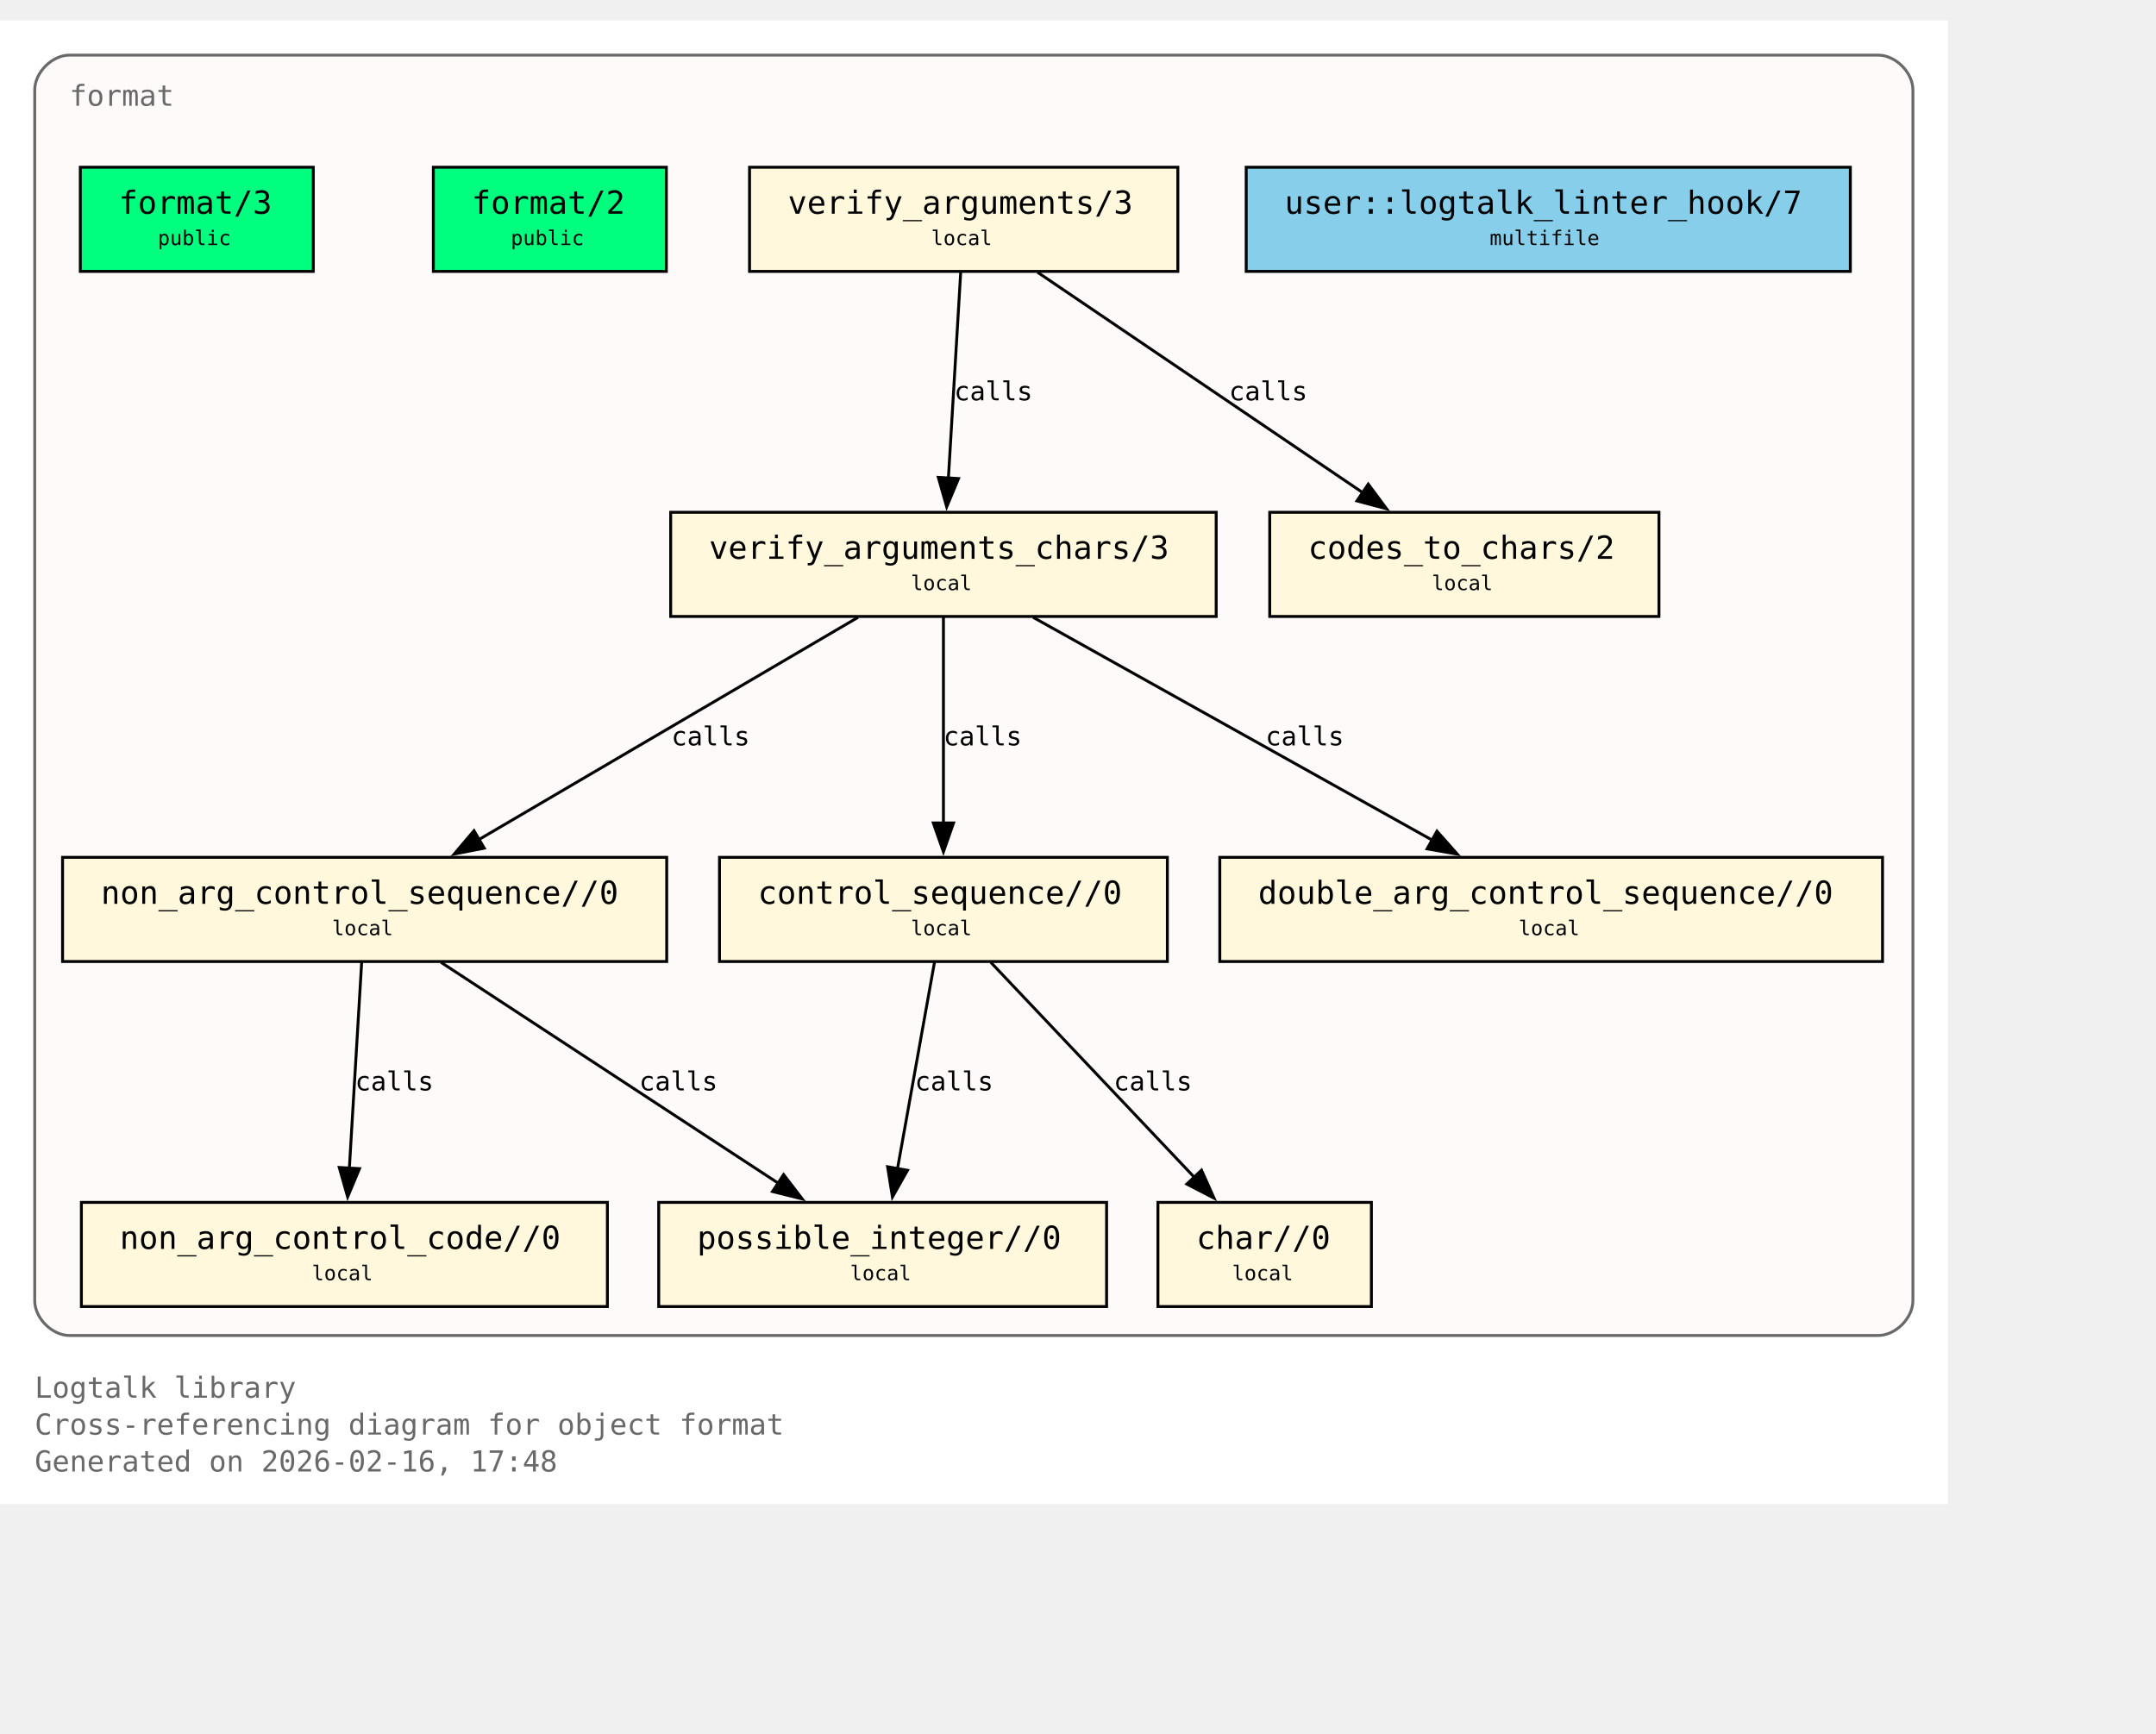
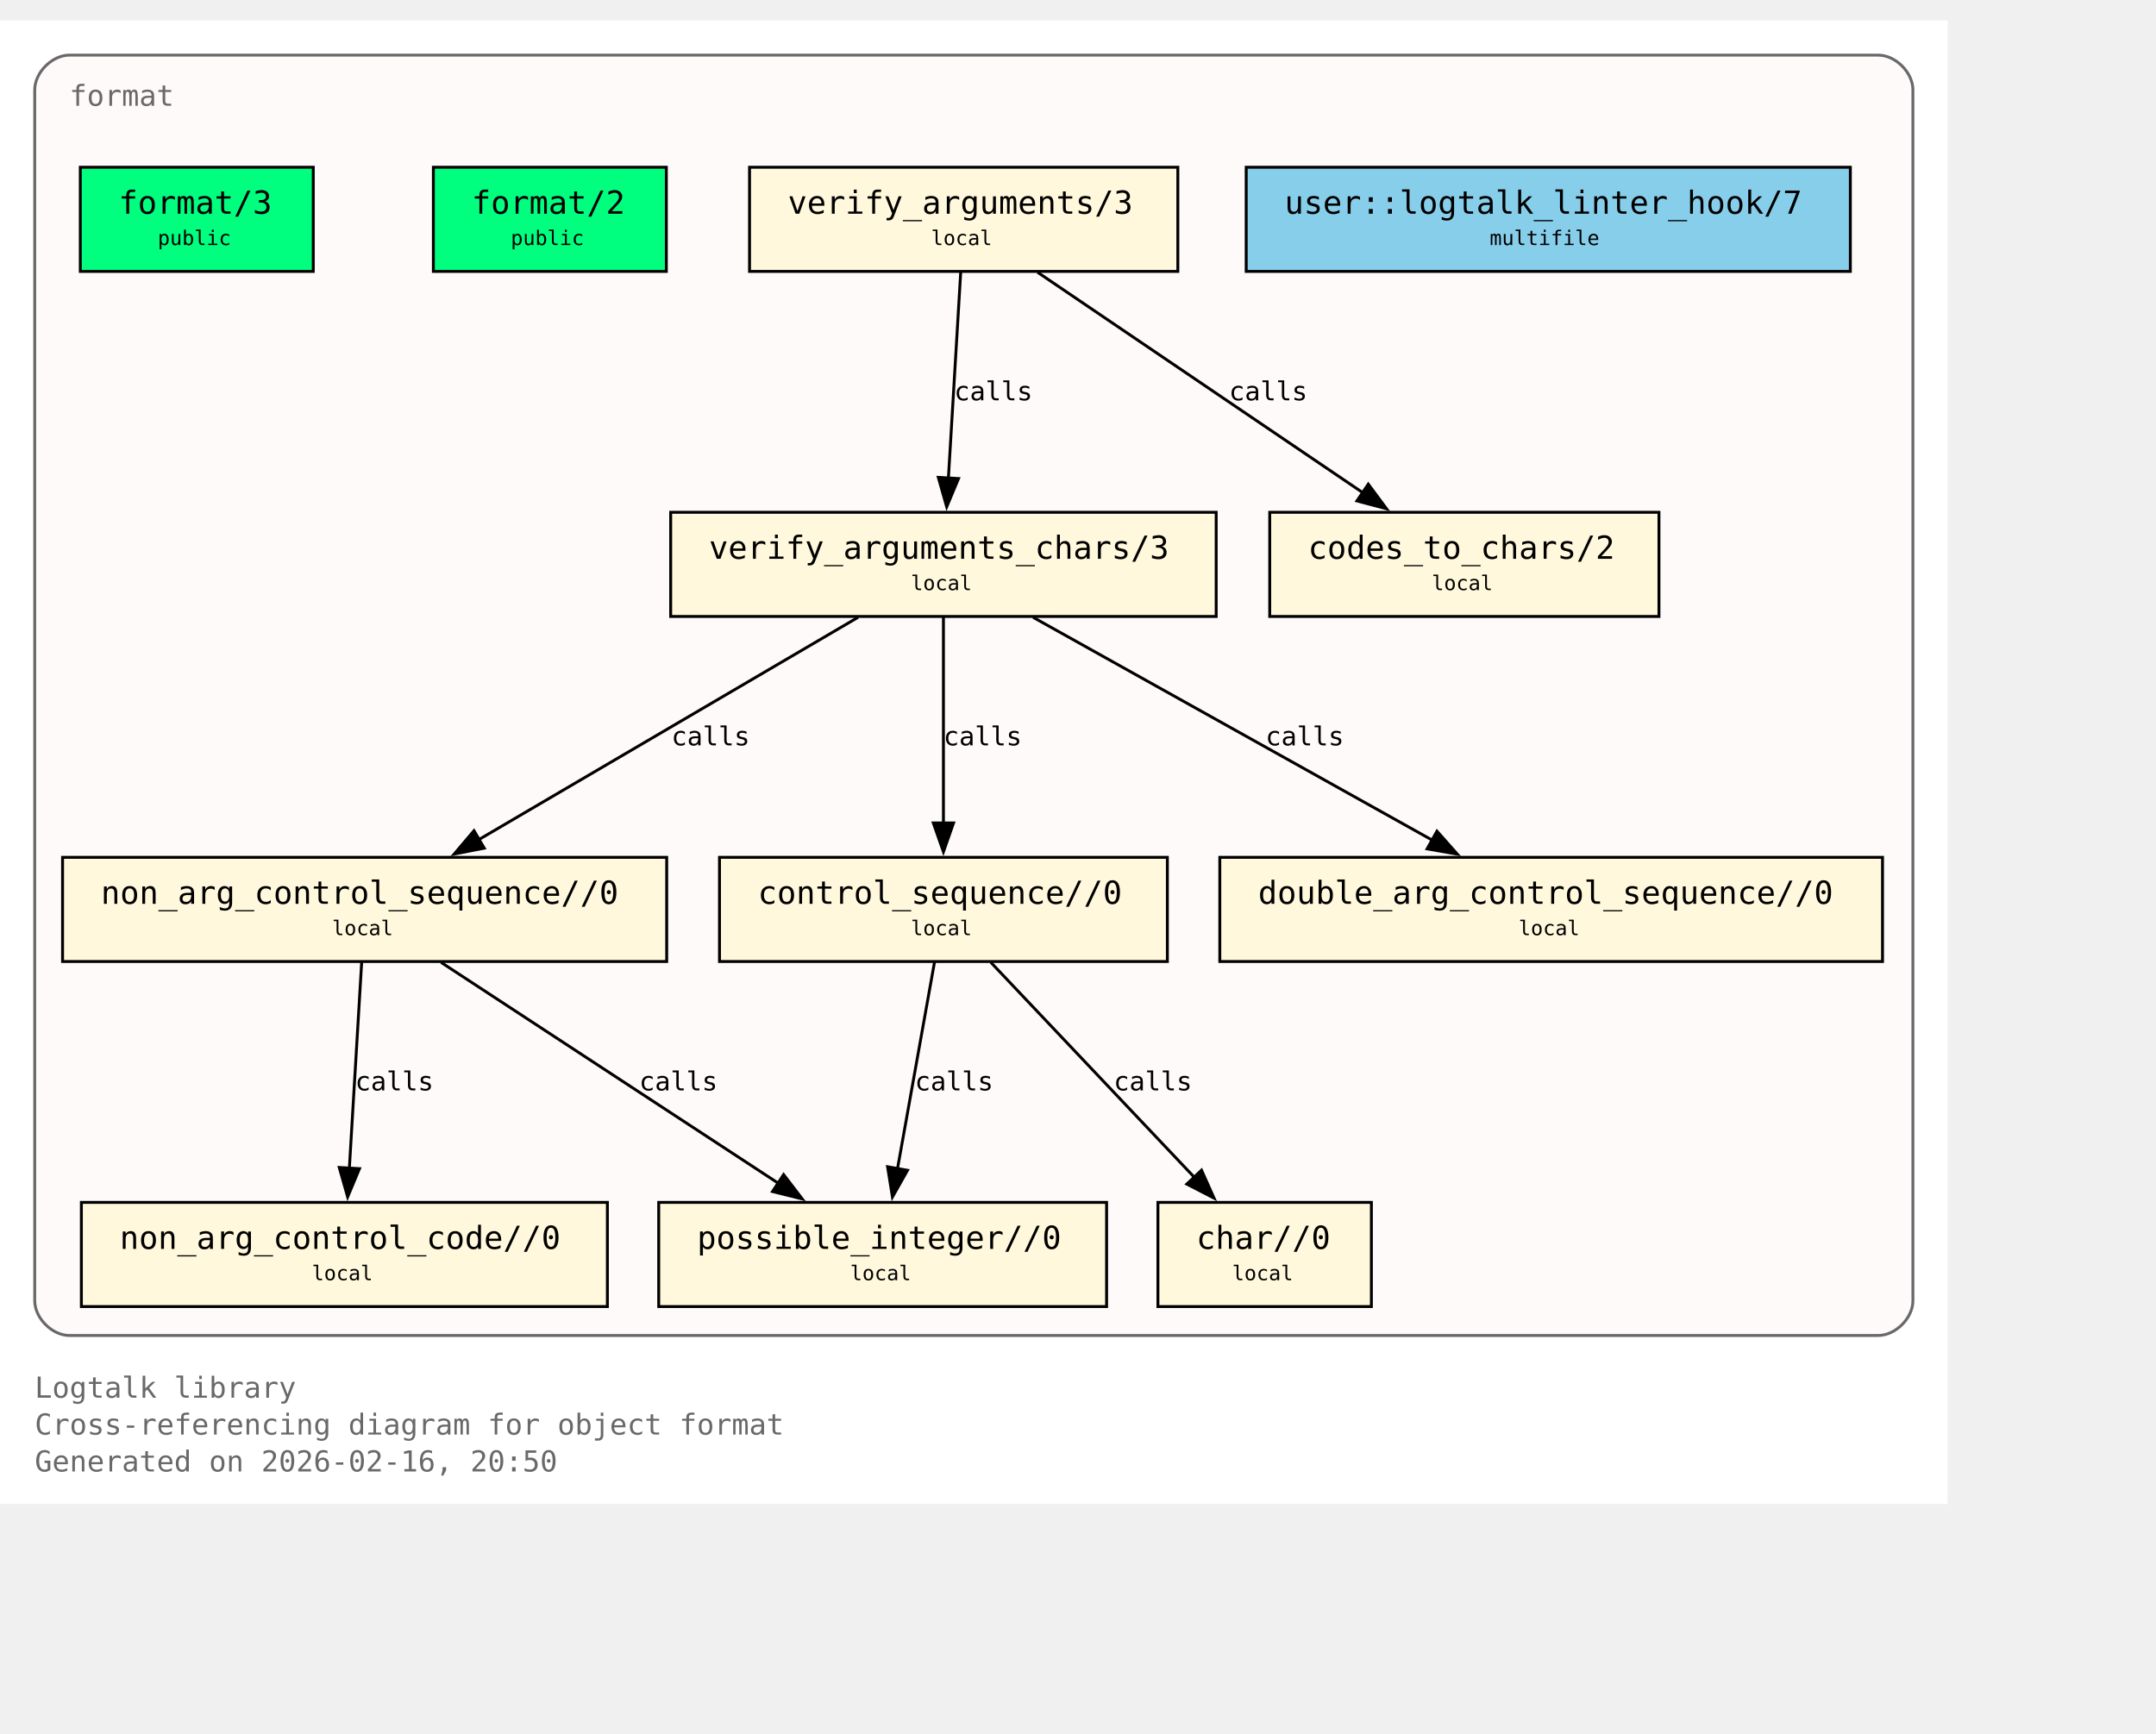
<svg xmlns="http://www.w3.org/2000/svg" xmlns:xlink="http://www.w3.org/1999/xlink" width="817pt" height="657pt" viewBox="72.00 72.00 745.00 585.00">
  <g id="graph0" class="graph" transform="scale(1 1) rotate(0) translate(76 580.75)">
    <polygon fill="white" stroke="none" points="-4,4 -4,-508.75 669,-508.75 669,4 -4,4" />
    <text xml:space="preserve" text-anchor="start" x="8" y="-32.75" font-family="Monospace" font-size="10.00" fill="dimgray">Logtalk library</text>
    <text xml:space="preserve" text-anchor="start" x="8" y="-20" font-family="Monospace" font-size="10.00" fill="dimgray">Cross-referencing diagram for object format</text>
-     <text xml:space="preserve" text-anchor="start" x="8" y="-7.25" font-family="Monospace" font-size="10.00" fill="dimgray">Generated on 2026-02-16, 17:48</text>
+     <text xml:space="preserve" text-anchor="start" x="8" y="-7.25" font-family="Monospace" font-size="10.00" fill="dimgray">Generated on 2026-02-16, 20:50</text>
    <g id="clust1" class="cluster">
      <g id="a_clust1">
        <a xlink:title="format">
          <path fill="snow" stroke="dimgray" d="M20,-54.25C20,-54.25 645,-54.25 645,-54.25 651,-54.25 657,-60.25 657,-66.25 657,-66.25 657,-484.75 657,-484.75 657,-490.75 651,-496.75 645,-496.75 645,-496.75 20,-496.75 20,-496.75 14,-496.75 8,-490.75 8,-484.75 8,-484.75 8,-66.25 8,-66.25 8,-60.25 14,-54.25 20,-54.25" />
          <g id="a_clust1_0">
-             <a xlink:href="https://github.com/LogtalkDotOrg/logtalk3/tree/86ef0cbf977539e8ebe0906d62e4cd5b0533399a/library/format/format.lgt#L22" xlink:title="https://github.com/LogtalkDotOrg/logtalk3/tree/86ef0cbf977539e8ebe0906d62e4cd5b0533399a/library/format/format.lgt#L22">
+             <a xlink:href="https://github.com/LogtalkDotOrg/logtalk3/tree/72f690cb1223e5963e91c65815f1e1781c7315b8/library/format/format.lgt#L22" xlink:title="https://github.com/LogtalkDotOrg/logtalk3/tree/72f690cb1223e5963e91c65815f1e1781c7315b8/library/format/format.lgt#L22">
              <text xml:space="preserve" text-anchor="start" x="20" y="-479.25" font-family="Monospace" font-size="10.00" fill="dimgray">format</text>
            </a>
          </g>
        </a>
      </g>
    </g>
    <g id="node1" class="node">
      <polygon fill="springgreen" stroke="black" points="104.25,-458 23.75,-458 23.75,-422 104.25,-422 104.25,-458" />
      <text xml:space="preserve" text-anchor="start" x="31.75" y="-442.7" font-family="Monospace" font-size="9.00"> </text>
      <g id="a_node1_1">
-         <a xlink:href="https://github.com/LogtalkDotOrg/logtalk3/tree/86ef0cbf977539e8ebe0906d62e4cd5b0533399a/library/format/format.lgt#L31" xlink:title="https://github.com/LogtalkDotOrg/logtalk3/tree/86ef0cbf977539e8ebe0906d62e4cd5b0533399a/library/format/format.lgt#L31">
+         <a xlink:href="https://github.com/LogtalkDotOrg/logtalk3/tree/72f690cb1223e5963e91c65815f1e1781c7315b8/library/format/format.lgt#L31" xlink:title="https://github.com/LogtalkDotOrg/logtalk3/tree/72f690cb1223e5963e91c65815f1e1781c7315b8/library/format/format.lgt#L31">
          <text xml:space="preserve" text-anchor="start" x="37" y="-441.93" font-family="Monospace" font-size="11.00">format/3</text>
        </a>
      </g>
      <text xml:space="preserve" text-anchor="start" x="91" y="-442.7" font-family="Monospace" font-size="9.00"> </text>
      <text xml:space="preserve" text-anchor="start" x="31.75" y="-430.32" font-family="Monospace" font-size="9.00"> </text>
      <text xml:space="preserve" text-anchor="start" x="50.5" y="-431.1" font-family="Monospace" font-size="7.00">public</text>
      <text xml:space="preserve" text-anchor="start" x="91" y="-430.32" font-family="Monospace" font-size="9.00"> </text>
    </g>
    <g id="node2" class="node">
      <polygon fill="springgreen" stroke="black" points="226.25,-458 145.75,-458 145.75,-422 226.25,-422 226.25,-458" />
      <text xml:space="preserve" text-anchor="start" x="153.75" y="-442.7" font-family="Monospace" font-size="9.00"> </text>
      <g id="a_node2_2">
-         <a xlink:href="https://github.com/LogtalkDotOrg/logtalk3/tree/86ef0cbf977539e8ebe0906d62e4cd5b0533399a/library/format/format.lgt#L40" xlink:title="https://github.com/LogtalkDotOrg/logtalk3/tree/86ef0cbf977539e8ebe0906d62e4cd5b0533399a/library/format/format.lgt#L40">
+         <a xlink:href="https://github.com/LogtalkDotOrg/logtalk3/tree/72f690cb1223e5963e91c65815f1e1781c7315b8/library/format/format.lgt#L40" xlink:title="https://github.com/LogtalkDotOrg/logtalk3/tree/72f690cb1223e5963e91c65815f1e1781c7315b8/library/format/format.lgt#L40">
          <text xml:space="preserve" text-anchor="start" x="159" y="-441.93" font-family="Monospace" font-size="11.00">format/2</text>
        </a>
      </g>
      <text xml:space="preserve" text-anchor="start" x="213" y="-442.7" font-family="Monospace" font-size="9.00"> </text>
      <text xml:space="preserve" text-anchor="start" x="153.75" y="-430.32" font-family="Monospace" font-size="9.00"> </text>
      <text xml:space="preserve" text-anchor="start" x="172.5" y="-431.1" font-family="Monospace" font-size="7.00">public</text>
      <text xml:space="preserve" text-anchor="start" x="213" y="-430.32" font-family="Monospace" font-size="9.00"> </text>
    </g>
    <g id="node3" class="node">
      <polygon fill="cornsilk" stroke="black" points="403,-458 255,-458 255,-422 403,-422 403,-458" />
      <text xml:space="preserve" text-anchor="start" x="263" y="-442.7" font-family="Monospace" font-size="9.00"> </text>
      <g id="a_node3_3">
-         <a xlink:href="https://github.com/LogtalkDotOrg/logtalk3/tree/86ef0cbf977539e8ebe0906d62e4cd5b0533399a/library/format/format.lgt#L123" xlink:title="https://github.com/LogtalkDotOrg/logtalk3/tree/86ef0cbf977539e8ebe0906d62e4cd5b0533399a/library/format/format.lgt#L123">
+         <a xlink:href="https://github.com/LogtalkDotOrg/logtalk3/tree/72f690cb1223e5963e91c65815f1e1781c7315b8/library/format/format.lgt#L123" xlink:title="https://github.com/LogtalkDotOrg/logtalk3/tree/72f690cb1223e5963e91c65815f1e1781c7315b8/library/format/format.lgt#L123">
          <text xml:space="preserve" text-anchor="start" x="268.25" y="-441.93" font-family="Monospace" font-size="11.00">verify_arguments/3</text>
        </a>
      </g>
      <text xml:space="preserve" text-anchor="start" x="389.75" y="-442.7" font-family="Monospace" font-size="9.00"> </text>
      <text xml:space="preserve" text-anchor="start" x="263" y="-430.32" font-family="Monospace" font-size="9.00"> </text>
      <text xml:space="preserve" text-anchor="start" x="317.75" y="-431.1" font-family="Monospace" font-size="7.00">local</text>
      <text xml:space="preserve" text-anchor="start" x="389.75" y="-430.32" font-family="Monospace" font-size="9.00"> </text>
    </g>
    <g id="node4" class="node">
      <polygon fill="cornsilk" stroke="black" points="416.25,-338.75 227.75,-338.75 227.75,-302.75 416.25,-302.75 416.25,-338.75" />
      <text xml:space="preserve" text-anchor="start" x="235.75" y="-323.45" font-family="Monospace" font-size="9.00"> </text>
      <g id="a_node4_4">
-         <a xlink:href="https://github.com/LogtalkDotOrg/logtalk3/tree/86ef0cbf977539e8ebe0906d62e4cd5b0533399a/library/format/format.lgt#L140" xlink:title="https://github.com/LogtalkDotOrg/logtalk3/tree/86ef0cbf977539e8ebe0906d62e4cd5b0533399a/library/format/format.lgt#L140">
+         <a xlink:href="https://github.com/LogtalkDotOrg/logtalk3/tree/72f690cb1223e5963e91c65815f1e1781c7315b8/library/format/format.lgt#L140" xlink:title="https://github.com/LogtalkDotOrg/logtalk3/tree/72f690cb1223e5963e91c65815f1e1781c7315b8/library/format/format.lgt#L140">
          <text xml:space="preserve" text-anchor="start" x="241" y="-322.68" font-family="Monospace" font-size="11.00">verify_arguments_chars/3</text>
        </a>
      </g>
      <text xml:space="preserve" text-anchor="start" x="403" y="-323.45" font-family="Monospace" font-size="9.00"> </text>
      <text xml:space="preserve" text-anchor="start" x="235.75" y="-311.07" font-family="Monospace" font-size="9.00"> </text>
      <text xml:space="preserve" text-anchor="start" x="310.75" y="-311.85" font-family="Monospace" font-size="7.00">local</text>
      <text xml:space="preserve" text-anchor="start" x="403" y="-311.07" font-family="Monospace" font-size="9.00"> </text>
    </g>
    <g id="edge1" class="edge">
      <g id="a_edge1">
-         <a xlink:href="https://github.com/LogtalkDotOrg/logtalk3/tree/86ef0cbf977539e8ebe0906d62e4cd5b0533399a/library/format/format.lgt#L127" xlink:title="calls">
+         <a xlink:href="https://github.com/LogtalkDotOrg/logtalk3/tree/72f690cb1223e5963e91c65815f1e1781c7315b8/library/format/format.lgt#L127" xlink:title="calls">
          <path fill="none" stroke="black" d="M327.97,-421.7C326.85,-403 325.05,-372.87 323.72,-350.58" />
          <polygon fill="black" stroke="black" points="327.22,-350.41 323.13,-340.63 320.23,-350.82 327.22,-350.41" />
        </a>
      </g>
      <g id="a_edge1-label">
-         <a xlink:href="https://github.com/LogtalkDotOrg/logtalk3/tree/86ef0cbf977539e8ebe0906d62e4cd5b0533399a/library/format/format.lgt#L127" xlink:title="https://github.com/LogtalkDotOrg/logtalk3/tree/86ef0cbf977539e8ebe0906d62e4cd5b0533399a/library/format/format.lgt#L127">
+         <a xlink:href="https://github.com/LogtalkDotOrg/logtalk3/tree/72f690cb1223e5963e91c65815f1e1781c7315b8/library/format/format.lgt#L127" xlink:title="https://github.com/LogtalkDotOrg/logtalk3/tree/72f690cb1223e5963e91c65815f1e1781c7315b8/library/format/format.lgt#L127">
          <text xml:space="preserve" text-anchor="start" x="325.71" y="-377.45" font-family="Monospace" font-size="9.00">calls</text>
        </a>
      </g>
    </g>
    <g id="node11" class="node">
      <polygon fill="cornsilk" stroke="black" points="569.25,-338.75 434.75,-338.75 434.75,-302.75 569.25,-302.75 569.25,-338.75" />
      <text xml:space="preserve" text-anchor="start" x="442.75" y="-323.45" font-family="Monospace" font-size="9.00"> </text>
      <g id="a_node11_5">
-         <a xlink:href="https://github.com/LogtalkDotOrg/logtalk3/tree/86ef0cbf977539e8ebe0906d62e4cd5b0533399a/library/format/format.lgt#L193" xlink:title="https://github.com/LogtalkDotOrg/logtalk3/tree/86ef0cbf977539e8ebe0906d62e4cd5b0533399a/library/format/format.lgt#L193">
+         <a xlink:href="https://github.com/LogtalkDotOrg/logtalk3/tree/72f690cb1223e5963e91c65815f1e1781c7315b8/library/format/format.lgt#L193" xlink:title="https://github.com/LogtalkDotOrg/logtalk3/tree/72f690cb1223e5963e91c65815f1e1781c7315b8/library/format/format.lgt#L193">
          <text xml:space="preserve" text-anchor="start" x="448" y="-322.68" font-family="Monospace" font-size="11.00">codes_to_chars/2</text>
        </a>
      </g>
      <text xml:space="preserve" text-anchor="start" x="556" y="-323.45" font-family="Monospace" font-size="9.00"> </text>
      <text xml:space="preserve" text-anchor="start" x="442.75" y="-311.07" font-family="Monospace" font-size="9.00"> </text>
      <text xml:space="preserve" text-anchor="start" x="490.75" y="-311.85" font-family="Monospace" font-size="7.00">local</text>
      <text xml:space="preserve" text-anchor="start" x="556" y="-311.07" font-family="Monospace" font-size="9.00"> </text>
    </g>
    <g id="edge2" class="edge">
      <g id="a_edge2">
-         <a xlink:href="https://github.com/LogtalkDotOrg/logtalk3/tree/86ef0cbf977539e8ebe0906d62e4cd5b0533399a/library/format/format.lgt#L127" xlink:title="calls">
+         <a xlink:href="https://github.com/LogtalkDotOrg/logtalk3/tree/72f690cb1223e5963e91c65815f1e1781c7315b8/library/format/format.lgt#L127" xlink:title="calls">
          <path fill="none" stroke="black" d="M354.53,-421.7C384.3,-401.52 433.67,-368.06 467,-345.47" />
          <polygon fill="black" stroke="black" points="468.8,-348.48 475.12,-339.97 464.87,-342.68 468.8,-348.48" />
        </a>
      </g>
      <g id="a_edge2-label">
-         <a xlink:href="https://github.com/LogtalkDotOrg/logtalk3/tree/86ef0cbf977539e8ebe0906d62e4cd5b0533399a/library/format/format.lgt#L127" xlink:title="https://github.com/LogtalkDotOrg/logtalk3/tree/86ef0cbf977539e8ebe0906d62e4cd5b0533399a/library/format/format.lgt#L127">
+         <a xlink:href="https://github.com/LogtalkDotOrg/logtalk3/tree/72f690cb1223e5963e91c65815f1e1781c7315b8/library/format/format.lgt#L127" xlink:title="https://github.com/LogtalkDotOrg/logtalk3/tree/72f690cb1223e5963e91c65815f1e1781c7315b8/library/format/format.lgt#L127">
          <text xml:space="preserve" text-anchor="start" x="420.69" y="-377.45" font-family="Monospace" font-size="9.00">calls</text>
        </a>
      </g>
    </g>
    <g id="node5" class="node">
      <polygon fill="cornsilk" stroke="black" points="226.38,-219.5 17.62,-219.5 17.62,-183.5 226.38,-183.5 226.38,-219.5" />
      <text xml:space="preserve" text-anchor="start" x="25.62" y="-204.2" font-family="Monospace" font-size="9.00"> </text>
      <g id="a_node5_6">
-         <a xlink:href="https://github.com/LogtalkDotOrg/logtalk3/tree/86ef0cbf977539e8ebe0906d62e4cd5b0533399a/library/format/format.lgt#L163" xlink:title="https://github.com/LogtalkDotOrg/logtalk3/tree/86ef0cbf977539e8ebe0906d62e4cd5b0533399a/library/format/format.lgt#L163">
+         <a xlink:href="https://github.com/LogtalkDotOrg/logtalk3/tree/72f690cb1223e5963e91c65815f1e1781c7315b8/library/format/format.lgt#L163" xlink:title="https://github.com/LogtalkDotOrg/logtalk3/tree/72f690cb1223e5963e91c65815f1e1781c7315b8/library/format/format.lgt#L163">
          <text xml:space="preserve" text-anchor="start" x="30.88" y="-203.43" font-family="Monospace" font-size="11.00">non_arg_control_sequence//0</text>
        </a>
      </g>
      <text xml:space="preserve" text-anchor="start" x="213.12" y="-204.2" font-family="Monospace" font-size="9.00"> </text>
      <text xml:space="preserve" text-anchor="start" x="25.62" y="-191.82" font-family="Monospace" font-size="9.00"> </text>
      <text xml:space="preserve" text-anchor="start" x="110.75" y="-192.6" font-family="Monospace" font-size="7.00">local</text>
      <text xml:space="preserve" text-anchor="start" x="213.12" y="-191.82" font-family="Monospace" font-size="9.00"> </text>
    </g>
    <g id="edge3" class="edge">
      <g id="a_edge3">
-         <a xlink:href="https://github.com/LogtalkDotOrg/logtalk3/tree/86ef0cbf977539e8ebe0906d62e4cd5b0533399a/library/format/format.lgt#L142" xlink:title="calls">
+         <a xlink:href="https://github.com/LogtalkDotOrg/logtalk3/tree/72f690cb1223e5963e91c65815f1e1781c7315b8/library/format/format.lgt#L142" xlink:title="calls">
          <path fill="none" stroke="black" d="M292.49,-302.45C257.78,-282.1 200.01,-248.23 161.47,-225.64" />
          <polygon fill="black" stroke="black" points="163.33,-222.68 152.94,-220.64 159.79,-228.71 163.33,-222.68" />
        </a>
      </g>
      <g id="a_edge3-label">
-         <a xlink:href="https://github.com/LogtalkDotOrg/logtalk3/tree/86ef0cbf977539e8ebe0906d62e4cd5b0533399a/library/format/format.lgt#L142" xlink:title="https://github.com/LogtalkDotOrg/logtalk3/tree/86ef0cbf977539e8ebe0906d62e4cd5b0533399a/library/format/format.lgt#L142">
+         <a xlink:href="https://github.com/LogtalkDotOrg/logtalk3/tree/72f690cb1223e5963e91c65815f1e1781c7315b8/library/format/format.lgt#L142" xlink:title="https://github.com/LogtalkDotOrg/logtalk3/tree/72f690cb1223e5963e91c65815f1e1781c7315b8/library/format/format.lgt#L142">
          <text xml:space="preserve" text-anchor="start" x="228" y="-258.2" font-family="Monospace" font-size="9.00">calls</text>
        </a>
      </g>
    </g>
    <g id="node7" class="node">
      <polygon fill="cornsilk" stroke="black" points="399.38,-219.5 244.62,-219.5 244.62,-183.5 399.38,-183.5 399.38,-219.5" />
      <text xml:space="preserve" text-anchor="start" x="252.62" y="-204.2" font-family="Monospace" font-size="9.00"> </text>
      <g id="a_node7_7">
-         <a xlink:href="https://github.com/LogtalkDotOrg/logtalk3/tree/86ef0cbf977539e8ebe0906d62e4cd5b0533399a/library/format/format.lgt#L179" xlink:title="https://github.com/LogtalkDotOrg/logtalk3/tree/86ef0cbf977539e8ebe0906d62e4cd5b0533399a/library/format/format.lgt#L179">
+         <a xlink:href="https://github.com/LogtalkDotOrg/logtalk3/tree/72f690cb1223e5963e91c65815f1e1781c7315b8/library/format/format.lgt#L179" xlink:title="https://github.com/LogtalkDotOrg/logtalk3/tree/72f690cb1223e5963e91c65815f1e1781c7315b8/library/format/format.lgt#L179">
          <text xml:space="preserve" text-anchor="start" x="257.88" y="-203.43" font-family="Monospace" font-size="11.00">control_sequence//0</text>
        </a>
      </g>
      <text xml:space="preserve" text-anchor="start" x="386.12" y="-204.2" font-family="Monospace" font-size="9.00"> </text>
      <text xml:space="preserve" text-anchor="start" x="252.62" y="-191.82" font-family="Monospace" font-size="9.00"> </text>
      <text xml:space="preserve" text-anchor="start" x="310.75" y="-192.6" font-family="Monospace" font-size="7.00">local</text>
      <text xml:space="preserve" text-anchor="start" x="386.12" y="-191.82" font-family="Monospace" font-size="9.00"> </text>
    </g>
    <g id="edge5" class="edge">
      <g id="a_edge5">
-         <a xlink:href="https://github.com/LogtalkDotOrg/logtalk3/tree/86ef0cbf977539e8ebe0906d62e4cd5b0533399a/library/format/format.lgt#L149" xlink:title="calls">
+         <a xlink:href="https://github.com/LogtalkDotOrg/logtalk3/tree/72f690cb1223e5963e91c65815f1e1781c7315b8/library/format/format.lgt#L149" xlink:title="calls">
          <path fill="none" stroke="black" d="M322,-302.45C322,-283.75 322,-253.62 322,-231.33" />
          <polygon fill="black" stroke="black" points="325.5,-231.39 322,-221.39 318.5,-231.39 325.5,-231.39" />
        </a>
      </g>
      <g id="a_edge5-label">
-         <a xlink:href="https://github.com/LogtalkDotOrg/logtalk3/tree/86ef0cbf977539e8ebe0906d62e4cd5b0533399a/library/format/format.lgt#L149" xlink:title="https://github.com/LogtalkDotOrg/logtalk3/tree/86ef0cbf977539e8ebe0906d62e4cd5b0533399a/library/format/format.lgt#L149">
+         <a xlink:href="https://github.com/LogtalkDotOrg/logtalk3/tree/72f690cb1223e5963e91c65815f1e1781c7315b8/library/format/format.lgt#L149" xlink:title="https://github.com/LogtalkDotOrg/logtalk3/tree/72f690cb1223e5963e91c65815f1e1781c7315b8/library/format/format.lgt#L149">
          <text xml:space="preserve" text-anchor="start" x="322" y="-258.2" font-family="Monospace" font-size="9.00">calls</text>
        </a>
      </g>
    </g>
    <g id="node10" class="node">
      <polygon fill="cornsilk" stroke="black" points="646.5,-219.5 417.5,-219.5 417.5,-183.5 646.5,-183.5 646.5,-219.5" />
      <text xml:space="preserve" text-anchor="start" x="425.5" y="-204.2" font-family="Monospace" font-size="9.00"> </text>
      <g id="a_node10_8">
-         <a xlink:href="https://github.com/LogtalkDotOrg/logtalk3/tree/86ef0cbf977539e8ebe0906d62e4cd5b0533399a/library/format/format.lgt#L190" xlink:title="https://github.com/LogtalkDotOrg/logtalk3/tree/86ef0cbf977539e8ebe0906d62e4cd5b0533399a/library/format/format.lgt#L190">
+         <a xlink:href="https://github.com/LogtalkDotOrg/logtalk3/tree/72f690cb1223e5963e91c65815f1e1781c7315b8/library/format/format.lgt#L190" xlink:title="https://github.com/LogtalkDotOrg/logtalk3/tree/72f690cb1223e5963e91c65815f1e1781c7315b8/library/format/format.lgt#L190">
          <text xml:space="preserve" text-anchor="start" x="430.75" y="-203.43" font-family="Monospace" font-size="11.00">double_arg_control_sequence//0</text>
        </a>
      </g>
      <text xml:space="preserve" text-anchor="start" x="633.25" y="-204.2" font-family="Monospace" font-size="9.00"> </text>
      <text xml:space="preserve" text-anchor="start" x="425.5" y="-191.82" font-family="Monospace" font-size="9.00"> </text>
      <text xml:space="preserve" text-anchor="start" x="520.75" y="-192.6" font-family="Monospace" font-size="7.00">local</text>
      <text xml:space="preserve" text-anchor="start" x="633.25" y="-191.82" font-family="Monospace" font-size="9.00"> </text>
    </g>
    <g id="edge4" class="edge">
      <g id="a_edge4">
-         <a xlink:href="https://github.com/LogtalkDotOrg/logtalk3/tree/86ef0cbf977539e8ebe0906d62e4cd5b0533399a/library/format/format.lgt#L146" xlink:title="calls">
+         <a xlink:href="https://github.com/LogtalkDotOrg/logtalk3/tree/72f690cb1223e5963e91c65815f1e1781c7315b8/library/format/format.lgt#L146" xlink:title="calls">
          <path fill="none" stroke="black" d="M352.99,-302.45C389.59,-282.01 450.6,-247.95 491.07,-225.35" />
          <polygon fill="black" stroke="black" points="492.54,-228.54 499.57,-220.61 489.13,-222.43 492.54,-228.54" />
        </a>
      </g>
      <g id="a_edge4-label">
-         <a xlink:href="https://github.com/LogtalkDotOrg/logtalk3/tree/86ef0cbf977539e8ebe0906d62e4cd5b0533399a/library/format/format.lgt#L146" xlink:title="https://github.com/LogtalkDotOrg/logtalk3/tree/86ef0cbf977539e8ebe0906d62e4cd5b0533399a/library/format/format.lgt#L146">
+         <a xlink:href="https://github.com/LogtalkDotOrg/logtalk3/tree/72f690cb1223e5963e91c65815f1e1781c7315b8/library/format/format.lgt#L146" xlink:title="https://github.com/LogtalkDotOrg/logtalk3/tree/72f690cb1223e5963e91c65815f1e1781c7315b8/library/format/format.lgt#L146">
          <text xml:space="preserve" text-anchor="start" x="433.3" y="-258.2" font-family="Monospace" font-size="9.00">calls</text>
        </a>
      </g>
    </g>
    <g id="node6" class="node">
      <polygon fill="cornsilk" stroke="black" points="205.88,-100.25 24.12,-100.25 24.12,-64.25 205.88,-64.25 205.88,-100.25" />
      <text xml:space="preserve" text-anchor="start" x="32.12" y="-84.95" font-family="Monospace" font-size="9.00"> </text>
      <g id="a_node6_9">
-         <a xlink:href="https://github.com/LogtalkDotOrg/logtalk3/tree/86ef0cbf977539e8ebe0906d62e4cd5b0533399a/library/format/format.lgt#L170" xlink:title="https://github.com/LogtalkDotOrg/logtalk3/tree/86ef0cbf977539e8ebe0906d62e4cd5b0533399a/library/format/format.lgt#L170">
+         <a xlink:href="https://github.com/LogtalkDotOrg/logtalk3/tree/72f690cb1223e5963e91c65815f1e1781c7315b8/library/format/format.lgt#L170" xlink:title="https://github.com/LogtalkDotOrg/logtalk3/tree/72f690cb1223e5963e91c65815f1e1781c7315b8/library/format/format.lgt#L170">
          <text xml:space="preserve" text-anchor="start" x="37.38" y="-84.17" font-family="Monospace" font-size="11.00">non_arg_control_code//0</text>
        </a>
      </g>
      <text xml:space="preserve" text-anchor="start" x="192.62" y="-84.95" font-family="Monospace" font-size="9.00"> </text>
      <text xml:space="preserve" text-anchor="start" x="32.12" y="-72.58" font-family="Monospace" font-size="9.00"> </text>
      <text xml:space="preserve" text-anchor="start" x="103.75" y="-73.35" font-family="Monospace" font-size="7.00">local</text>
      <text xml:space="preserve" text-anchor="start" x="192.62" y="-72.58" font-family="Monospace" font-size="9.00"> </text>
    </g>
    <g id="edge7" class="edge">
      <g id="a_edge7">
-         <a xlink:href="https://github.com/LogtalkDotOrg/logtalk3/tree/86ef0cbf977539e8ebe0906d62e4cd5b0533399a/library/format/format.lgt#L167" xlink:title="calls">
+         <a xlink:href="https://github.com/LogtalkDotOrg/logtalk3/tree/72f690cb1223e5963e91c65815f1e1781c7315b8/library/format/format.lgt#L167" xlink:title="calls">
          <path fill="none" stroke="black" d="M120.97,-183.2C119.85,-164.5 118.05,-134.37 116.72,-112.08" />
          <polygon fill="black" stroke="black" points="120.22,-111.91 116.13,-102.13 113.23,-112.32 120.22,-111.91" />
        </a>
      </g>
      <g id="a_edge7-label">
-         <a xlink:href="https://github.com/LogtalkDotOrg/logtalk3/tree/86ef0cbf977539e8ebe0906d62e4cd5b0533399a/library/format/format.lgt#L167" xlink:title="https://github.com/LogtalkDotOrg/logtalk3/tree/86ef0cbf977539e8ebe0906d62e4cd5b0533399a/library/format/format.lgt#L167">
+         <a xlink:href="https://github.com/LogtalkDotOrg/logtalk3/tree/72f690cb1223e5963e91c65815f1e1781c7315b8/library/format/format.lgt#L167" xlink:title="https://github.com/LogtalkDotOrg/logtalk3/tree/72f690cb1223e5963e91c65815f1e1781c7315b8/library/format/format.lgt#L167">
          <text xml:space="preserve" text-anchor="start" x="118.71" y="-138.95" font-family="Monospace" font-size="9.00">calls</text>
        </a>
      </g>
    </g>
    <g id="node8" class="node">
      <polygon fill="cornsilk" stroke="black" points="378.38,-100.25 223.62,-100.25 223.62,-64.25 378.38,-64.25 378.38,-100.25" />
      <text xml:space="preserve" text-anchor="start" x="231.62" y="-84.95" font-family="Monospace" font-size="9.00"> </text>
      <g id="a_node8_10">
-         <a xlink:href="https://github.com/LogtalkDotOrg/logtalk3/tree/86ef0cbf977539e8ebe0906d62e4cd5b0533399a/library/format/format.lgt#L182" xlink:title="https://github.com/LogtalkDotOrg/logtalk3/tree/86ef0cbf977539e8ebe0906d62e4cd5b0533399a/library/format/format.lgt#L182">
+         <a xlink:href="https://github.com/LogtalkDotOrg/logtalk3/tree/72f690cb1223e5963e91c65815f1e1781c7315b8/library/format/format.lgt#L182" xlink:title="https://github.com/LogtalkDotOrg/logtalk3/tree/72f690cb1223e5963e91c65815f1e1781c7315b8/library/format/format.lgt#L182">
          <text xml:space="preserve" text-anchor="start" x="236.88" y="-84.17" font-family="Monospace" font-size="11.00">possible_integer//0</text>
        </a>
      </g>
      <text xml:space="preserve" text-anchor="start" x="365.12" y="-84.95" font-family="Monospace" font-size="9.00"> </text>
      <text xml:space="preserve" text-anchor="start" x="231.62" y="-72.58" font-family="Monospace" font-size="9.00"> </text>
      <text xml:space="preserve" text-anchor="start" x="289.75" y="-73.35" font-family="Monospace" font-size="7.00">local</text>
      <text xml:space="preserve" text-anchor="start" x="365.12" y="-72.58" font-family="Monospace" font-size="9.00"> </text>
    </g>
    <g id="edge6" class="edge">
      <g id="a_edge6">
-         <a xlink:href="https://github.com/LogtalkDotOrg/logtalk3/tree/86ef0cbf977539e8ebe0906d62e4cd5b0533399a/library/format/format.lgt#L167" xlink:title="calls">
+         <a xlink:href="https://github.com/LogtalkDotOrg/logtalk3/tree/72f690cb1223e5963e91c65815f1e1781c7315b8/library/format/format.lgt#L167" xlink:title="calls">
          <path fill="none" stroke="black" d="M148.41,-183.2C179.35,-162.94 230.74,-129.27 265.23,-106.68" />
          <polygon fill="black" stroke="black" points="266.77,-109.86 273.21,-101.45 262.93,-104 266.77,-109.86" />
        </a>
      </g>
      <g id="a_edge6-label">
-         <a xlink:href="https://github.com/LogtalkDotOrg/logtalk3/tree/86ef0cbf977539e8ebe0906d62e4cd5b0533399a/library/format/format.lgt#L167" xlink:title="https://github.com/LogtalkDotOrg/logtalk3/tree/86ef0cbf977539e8ebe0906d62e4cd5b0533399a/library/format/format.lgt#L167">
+         <a xlink:href="https://github.com/LogtalkDotOrg/logtalk3/tree/72f690cb1223e5963e91c65815f1e1781c7315b8/library/format/format.lgt#L167" xlink:title="https://github.com/LogtalkDotOrg/logtalk3/tree/72f690cb1223e5963e91c65815f1e1781c7315b8/library/format/format.lgt#L167">
          <text xml:space="preserve" text-anchor="start" x="216.87" y="-138.95" font-family="Monospace" font-size="9.00">calls</text>
        </a>
      </g>
    </g>
    <g id="edge8" class="edge">
      <g id="a_edge8">
-         <a xlink:href="https://github.com/LogtalkDotOrg/logtalk3/tree/86ef0cbf977539e8ebe0906d62e4cd5b0533399a/library/format/format.lgt#L179" xlink:title="calls">
+         <a xlink:href="https://github.com/LogtalkDotOrg/logtalk3/tree/72f690cb1223e5963e91c65815f1e1781c7315b8/library/format/format.lgt#L179" xlink:title="calls">
          <path fill="none" stroke="black" d="M318.9,-183.2C315.54,-164.41 310.11,-134.09 306.11,-111.77" />
          <polygon fill="black" stroke="black" points="309.59,-111.34 304.38,-102.11 302.7,-112.57 309.59,-111.34" />
        </a>
      </g>
      <g id="a_edge8-label">
-         <a xlink:href="https://github.com/LogtalkDotOrg/logtalk3/tree/86ef0cbf977539e8ebe0906d62e4cd5b0533399a/library/format/format.lgt#L179" xlink:title="https://github.com/LogtalkDotOrg/logtalk3/tree/86ef0cbf977539e8ebe0906d62e4cd5b0533399a/library/format/format.lgt#L179">
+         <a xlink:href="https://github.com/LogtalkDotOrg/logtalk3/tree/72f690cb1223e5963e91c65815f1e1781c7315b8/library/format/format.lgt#L179" xlink:title="https://github.com/LogtalkDotOrg/logtalk3/tree/72f690cb1223e5963e91c65815f1e1781c7315b8/library/format/format.lgt#L179">
          <text xml:space="preserve" text-anchor="start" x="312.13" y="-138.95" font-family="Monospace" font-size="9.00">calls</text>
        </a>
      </g>
    </g>
    <g id="node9" class="node">
      <polygon fill="cornsilk" stroke="black" points="469.88,-100.25 396.12,-100.25 396.12,-64.25 469.88,-64.25 469.88,-100.25" />
      <text xml:space="preserve" text-anchor="start" x="404.12" y="-84.95" font-family="Monospace" font-size="9.00"> </text>
      <g id="a_node9_11">
-         <a xlink:href="https://github.com/LogtalkDotOrg/logtalk3/tree/86ef0cbf977539e8ebe0906d62e4cd5b0533399a/library/format/format.lgt#L187" xlink:title="https://github.com/LogtalkDotOrg/logtalk3/tree/86ef0cbf977539e8ebe0906d62e4cd5b0533399a/library/format/format.lgt#L187">
+         <a xlink:href="https://github.com/LogtalkDotOrg/logtalk3/tree/72f690cb1223e5963e91c65815f1e1781c7315b8/library/format/format.lgt#L187" xlink:title="https://github.com/LogtalkDotOrg/logtalk3/tree/72f690cb1223e5963e91c65815f1e1781c7315b8/library/format/format.lgt#L187">
          <text xml:space="preserve" text-anchor="start" x="409.38" y="-84.17" font-family="Monospace" font-size="11.00">char//0</text>
        </a>
      </g>
      <text xml:space="preserve" text-anchor="start" x="456.62" y="-84.95" font-family="Monospace" font-size="9.00"> </text>
      <text xml:space="preserve" text-anchor="start" x="404.12" y="-72.58" font-family="Monospace" font-size="9.00"> </text>
      <text xml:space="preserve" text-anchor="start" x="421.75" y="-73.35" font-family="Monospace" font-size="7.00">local</text>
      <text xml:space="preserve" text-anchor="start" x="456.62" y="-72.58" font-family="Monospace" font-size="9.00"> </text>
    </g>
    <g id="edge9" class="edge">
      <g id="a_edge9">
-         <a xlink:href="https://github.com/LogtalkDotOrg/logtalk3/tree/86ef0cbf977539e8ebe0906d62e4cd5b0533399a/library/format/format.lgt#L179" xlink:title="calls">
+         <a xlink:href="https://github.com/LogtalkDotOrg/logtalk3/tree/72f690cb1223e5963e91c65815f1e1781c7315b8/library/format/format.lgt#L179" xlink:title="calls">
          <path fill="none" stroke="black" d="M338.38,-183.2C356.99,-163.54 387.54,-131.27 408.87,-108.74" />
          <polygon fill="black" stroke="black" points="411.18,-111.39 415.51,-101.72 406.1,-106.58 411.18,-111.39" />
        </a>
      </g>
      <g id="a_edge9-label">
-         <a xlink:href="https://github.com/LogtalkDotOrg/logtalk3/tree/86ef0cbf977539e8ebe0906d62e4cd5b0533399a/library/format/format.lgt#L179" xlink:title="https://github.com/LogtalkDotOrg/logtalk3/tree/86ef0cbf977539e8ebe0906d62e4cd5b0533399a/library/format/format.lgt#L179">
+         <a xlink:href="https://github.com/LogtalkDotOrg/logtalk3/tree/72f690cb1223e5963e91c65815f1e1781c7315b8/library/format/format.lgt#L179" xlink:title="https://github.com/LogtalkDotOrg/logtalk3/tree/72f690cb1223e5963e91c65815f1e1781c7315b8/library/format/format.lgt#L179">
          <text xml:space="preserve" text-anchor="start" x="380.83" y="-138.95" font-family="Monospace" font-size="9.00">calls</text>
        </a>
      </g>
    </g>
    <g id="node12" class="node">
      <polygon fill="skyblue" stroke="black" points="635.38,-458 426.62,-458 426.62,-422 635.38,-422 635.38,-458" />
      <text xml:space="preserve" text-anchor="start" x="434.62" y="-442.7" font-family="Monospace" font-size="9.00"> </text>
      <g id="a_node12_12">
-         <a xlink:href="https://github.com/LogtalkDotOrg/logtalk3/tree/86ef0cbf977539e8ebe0906d62e4cd5b0533399a/library/format/format.lgt#L110" xlink:title="https://github.com/LogtalkDotOrg/logtalk3/tree/86ef0cbf977539e8ebe0906d62e4cd5b0533399a/library/format/format.lgt#L110">
+         <a xlink:href="https://github.com/LogtalkDotOrg/logtalk3/tree/72f690cb1223e5963e91c65815f1e1781c7315b8/library/format/format.lgt#L110" xlink:title="https://github.com/LogtalkDotOrg/logtalk3/tree/72f690cb1223e5963e91c65815f1e1781c7315b8/library/format/format.lgt#L110">
          <text xml:space="preserve" text-anchor="start" x="439.88" y="-441.93" font-family="Monospace" font-size="11.00">user::logtalk_linter_hook/7</text>
        </a>
      </g>
      <text xml:space="preserve" text-anchor="start" x="622.12" y="-442.7" font-family="Monospace" font-size="9.00"> </text>
      <text xml:space="preserve" text-anchor="start" x="434.62" y="-430.32" font-family="Monospace" font-size="9.00"> </text>
      <text xml:space="preserve" text-anchor="start" x="510.75" y="-431.1" font-family="Monospace" font-size="7.00">multifile</text>
      <text xml:space="preserve" text-anchor="start" x="622.12" y="-430.32" font-family="Monospace" font-size="9.00"> </text>
    </g>
  </g>
</svg>
